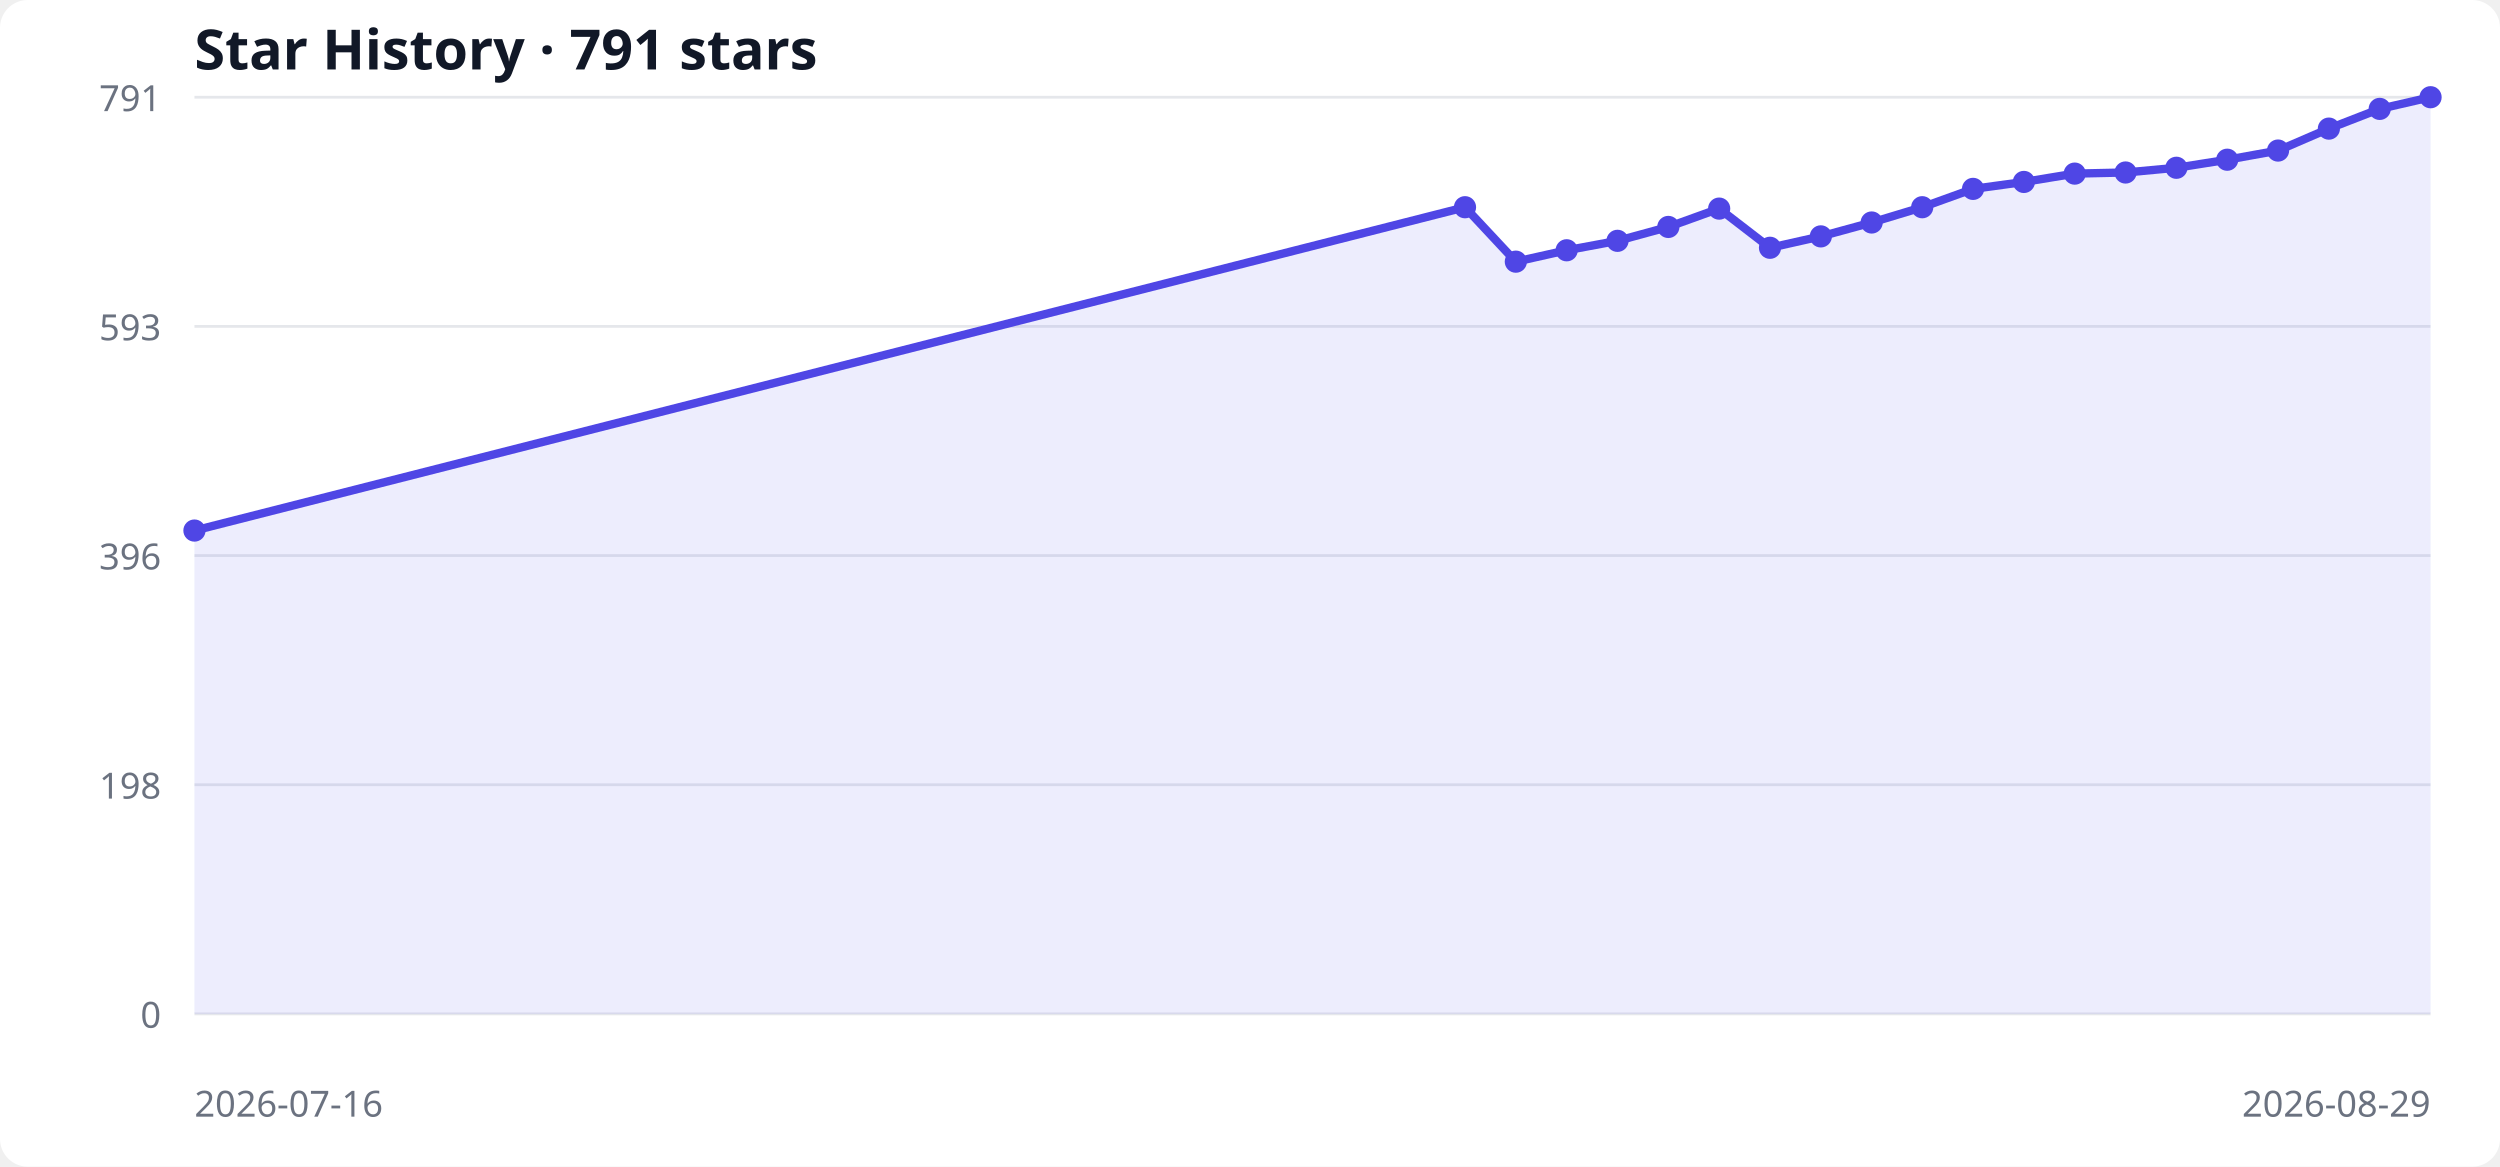
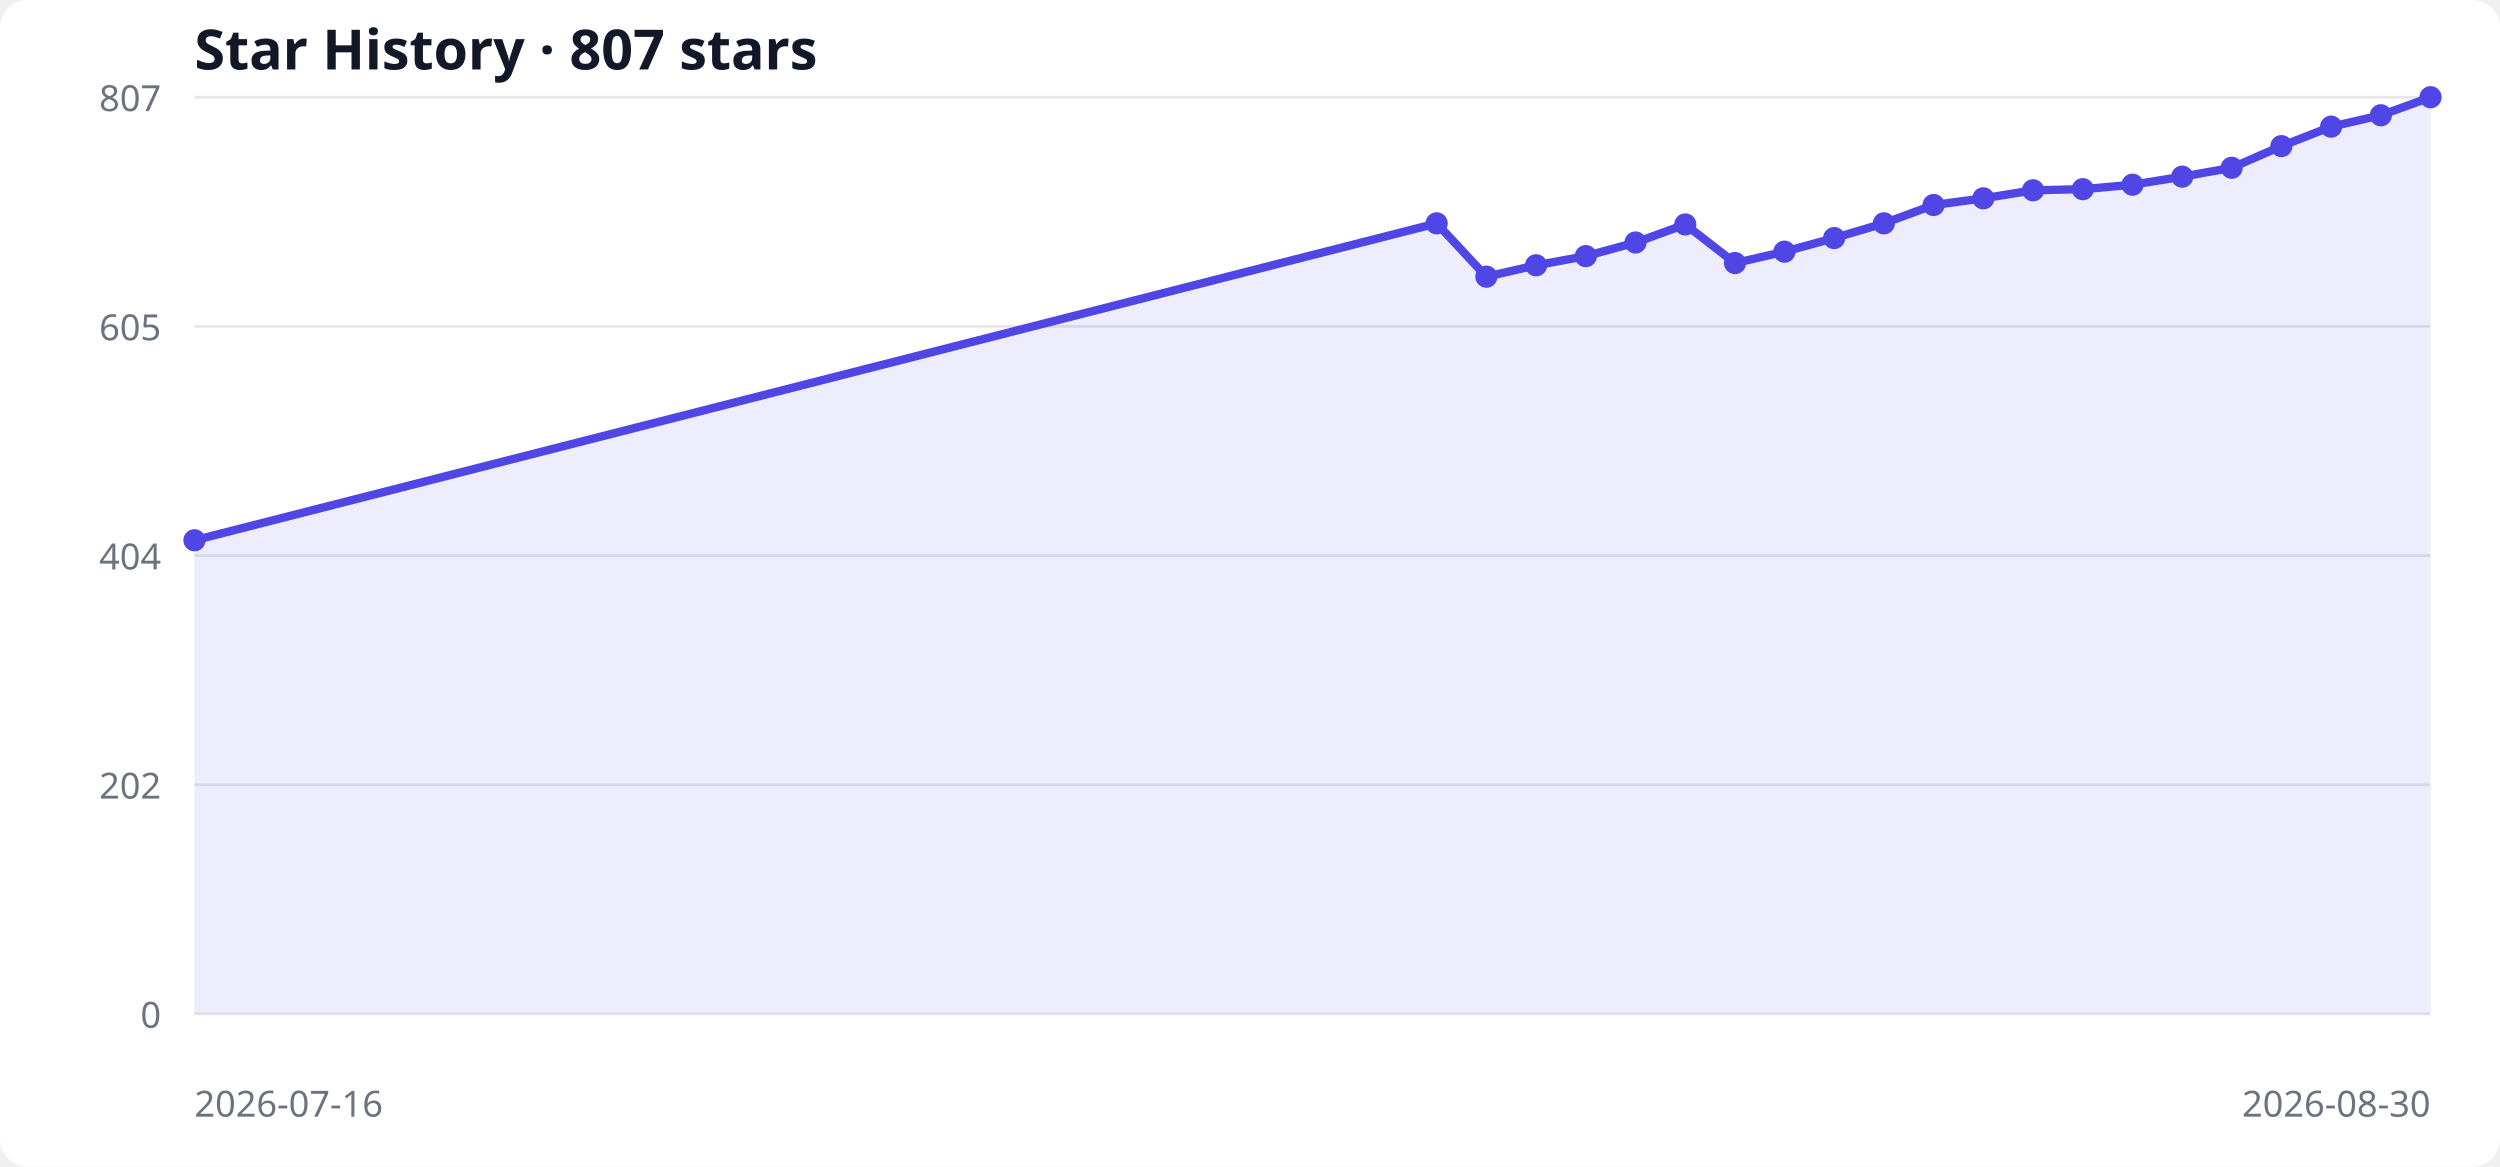
<svg xmlns="http://www.w3.org/2000/svg" width="900" height="420" viewBox="0 0 900 420" role="img" aria-labelledby="title desc">
  <style>
  .bg { fill: #ffffff; } .grid { stroke: #e5e7eb; stroke-width: 1; }
  .label { fill: #6b7280; font: 13px system-ui, sans-serif; }
  .title { fill: #111827; font: 600 20px system-ui, sans-serif; }
  .area { fill: #6366f1; opacity: .12; } .line { fill: none; stroke: #4f46e5; stroke-width: 3; } .point { fill: #4f46e5; }
  @media (prefers-color-scheme: dark) { .bg { fill: #0d1117; } .grid { stroke: #30363d; } .label { fill: #8b949e; } .title { fill: #f0f6fc; } .area { fill: #818cf8; } .line { stroke: #818cf8; } .point { fill: #818cf8; } }
</style>
  <rect class="bg" width="100%" height="100%" rx="10" />
-   <text x="70" y="25" class="title">Star History · 791 stars</text>
+   <text x="70" y="25" class="title">Star History · 807 stars</text>
  <line x1="70" y1="365.0" x2="875" y2="365.0" class="grid" />
  <text x="58" y="370.0" text-anchor="end" class="label">0</text>
  <line x1="70" y1="282.5" x2="875" y2="282.5" class="grid" />
-   <text x="58" y="287.5" text-anchor="end" class="label">198</text>
+   <text x="58" y="287.5" text-anchor="end" class="label">202</text>
  <line x1="70" y1="200.0" x2="875" y2="200.0" class="grid" />
-   <text x="58" y="205.0" text-anchor="end" class="label">396</text>
+   <text x="58" y="205.0" text-anchor="end" class="label">404</text>
  <line x1="70" y1="117.5" x2="875" y2="117.5" class="grid" />
-   <text x="58" y="122.5" text-anchor="end" class="label">593</text>
+   <text x="58" y="122.5" text-anchor="end" class="label">605</text>
  <line x1="70" y1="35.0" x2="875" y2="35.0" class="grid" />
-   <text x="58" y="40.0" text-anchor="end" class="label">791</text>
-   <polygon points="70,365 70.0,191.0 527.4,74.6 545.7,94.2 564.0,90.1 582.3,86.7 600.6,81.7 618.9,75.1 637.2,89.2 655.5,85.1 673.8,80.1 692.0,74.6 710.3,68.0 728.6,65.5 746.9,62.5 765.2,62.1 783.5,60.4 801.8,57.5 820.1,54.2 838.4,46.3 856.7,39.2 875.0,35.0 875,365" class="area" />
-   <polyline points="70.0,191.0 527.4,74.6 545.7,94.2 564.0,90.1 582.3,86.7 600.6,81.7 618.9,75.1 637.2,89.2 655.5,85.1 673.8,80.1 692.0,74.6 710.3,68.0 728.6,65.5 746.9,62.5 765.2,62.1 783.5,60.4 801.8,57.5 820.1,54.2 838.4,46.3 856.7,39.2 875.0,35.0" class="line" />
-   <circle cx="70.0" cy="191.0" r="4" class="point" />
-   <circle cx="527.4" cy="74.6" r="4" class="point" />
-   <circle cx="545.7" cy="94.2" r="4" class="point" />
-   <circle cx="564.0" cy="90.1" r="4" class="point" />
-   <circle cx="582.3" cy="86.7" r="4" class="point" />
-   <circle cx="600.6" cy="81.7" r="4" class="point" />
-   <circle cx="618.9" cy="75.1" r="4" class="point" />
-   <circle cx="637.2" cy="89.2" r="4" class="point" />
-   <circle cx="655.5" cy="85.1" r="4" class="point" />
-   <circle cx="673.8" cy="80.1" r="4" class="point" />
-   <circle cx="692.0" cy="74.6" r="4" class="point" />
-   <circle cx="710.3" cy="68.0" r="4" class="point" />
-   <circle cx="728.6" cy="65.5" r="4" class="point" />
-   <circle cx="746.9" cy="62.5" r="4" class="point" />
-   <circle cx="765.2" cy="62.1" r="4" class="point" />
-   <circle cx="783.5" cy="60.4" r="4" class="point" />
-   <circle cx="801.8" cy="57.5" r="4" class="point" />
-   <circle cx="820.1" cy="54.2" r="4" class="point" />
-   <circle cx="838.4" cy="46.3" r="4" class="point" />
-   <circle cx="856.7" cy="39.2" r="4" class="point" />
+   <text x="58" y="40.0" text-anchor="end" class="label">807</text>
+   <polygon points="70,365 70.0,194.5 517.2,80.4 535.1,99.6 553.0,95.5 570.9,92.2 588.8,87.3 606.7,80.8 624.6,94.7 642.4,90.6 660.3,85.7 678.2,80.4 696.1,73.8 714.0,71.4 731.9,68.5 749.8,68.1 767.7,66.5 785.6,63.6 803.4,60.4 821.3,52.6 839.2,45.6 857.1,41.5 875.0,35.0 875,365" class="area" />
+   <polyline points="70.0,194.5 517.2,80.4 535.1,99.6 553.0,95.5 570.9,92.2 588.8,87.3 606.7,80.8 624.6,94.7 642.4,90.6 660.3,85.7 678.2,80.4 696.1,73.8 714.0,71.4 731.9,68.5 749.8,68.1 767.7,66.5 785.6,63.6 803.4,60.4 821.3,52.6 839.2,45.6 857.1,41.5 875.0,35.0" class="line" />
+   <circle cx="70.0" cy="194.5" r="4" class="point" />
+   <circle cx="517.2" cy="80.4" r="4" class="point" />
+   <circle cx="535.1" cy="99.6" r="4" class="point" />
+   <circle cx="553.0" cy="95.5" r="4" class="point" />
+   <circle cx="570.9" cy="92.2" r="4" class="point" />
+   <circle cx="588.8" cy="87.3" r="4" class="point" />
+   <circle cx="606.7" cy="80.8" r="4" class="point" />
+   <circle cx="624.6" cy="94.7" r="4" class="point" />
+   <circle cx="642.4" cy="90.6" r="4" class="point" />
+   <circle cx="660.3" cy="85.7" r="4" class="point" />
+   <circle cx="678.2" cy="80.4" r="4" class="point" />
+   <circle cx="696.1" cy="73.8" r="4" class="point" />
+   <circle cx="714.0" cy="71.4" r="4" class="point" />
+   <circle cx="731.9" cy="68.5" r="4" class="point" />
+   <circle cx="749.8" cy="68.1" r="4" class="point" />
+   <circle cx="767.7" cy="66.5" r="4" class="point" />
+   <circle cx="785.6" cy="63.6" r="4" class="point" />
+   <circle cx="803.4" cy="60.4" r="4" class="point" />
+   <circle cx="821.3" cy="52.6" r="4" class="point" />
+   <circle cx="839.2" cy="45.6" r="4" class="point" />
+   <circle cx="857.1" cy="41.5" r="4" class="point" />
  <circle cx="875.0" cy="35.0" r="4" class="point" />
  <text x="70" y="402" class="label">2026-07-16</text>
-   <text x="875" y="402" text-anchor="end" class="label">2026-08-29</text>
+   <text x="875" y="402" text-anchor="end" class="label">2026-08-30</text>
</svg>
